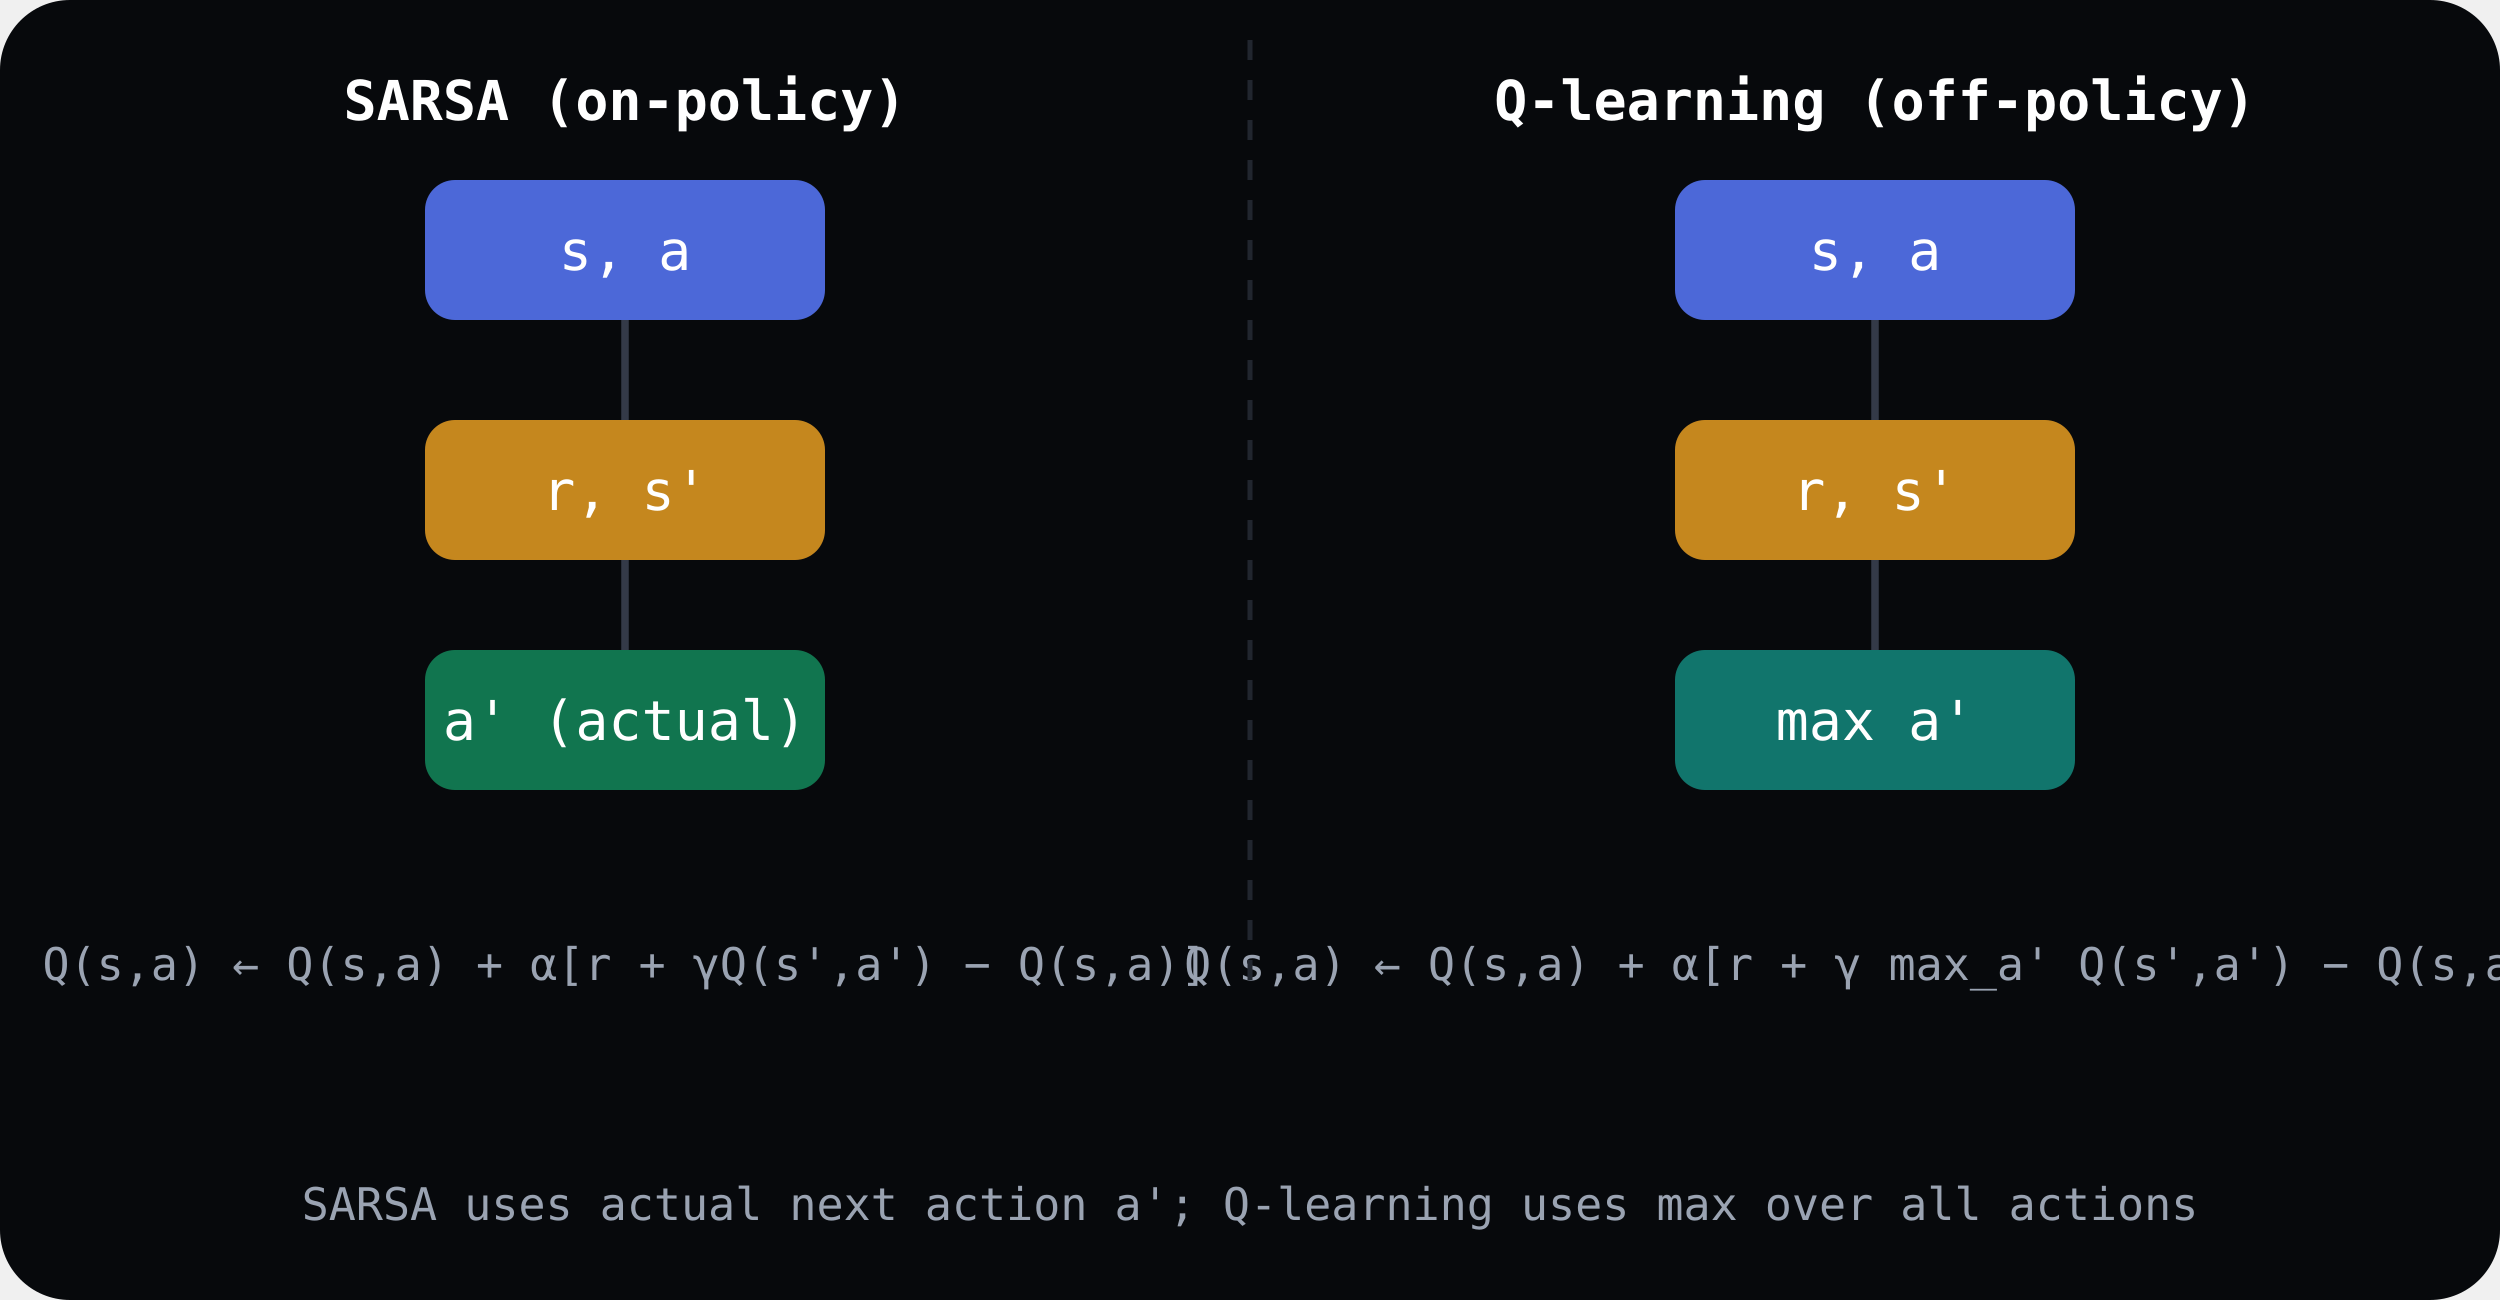
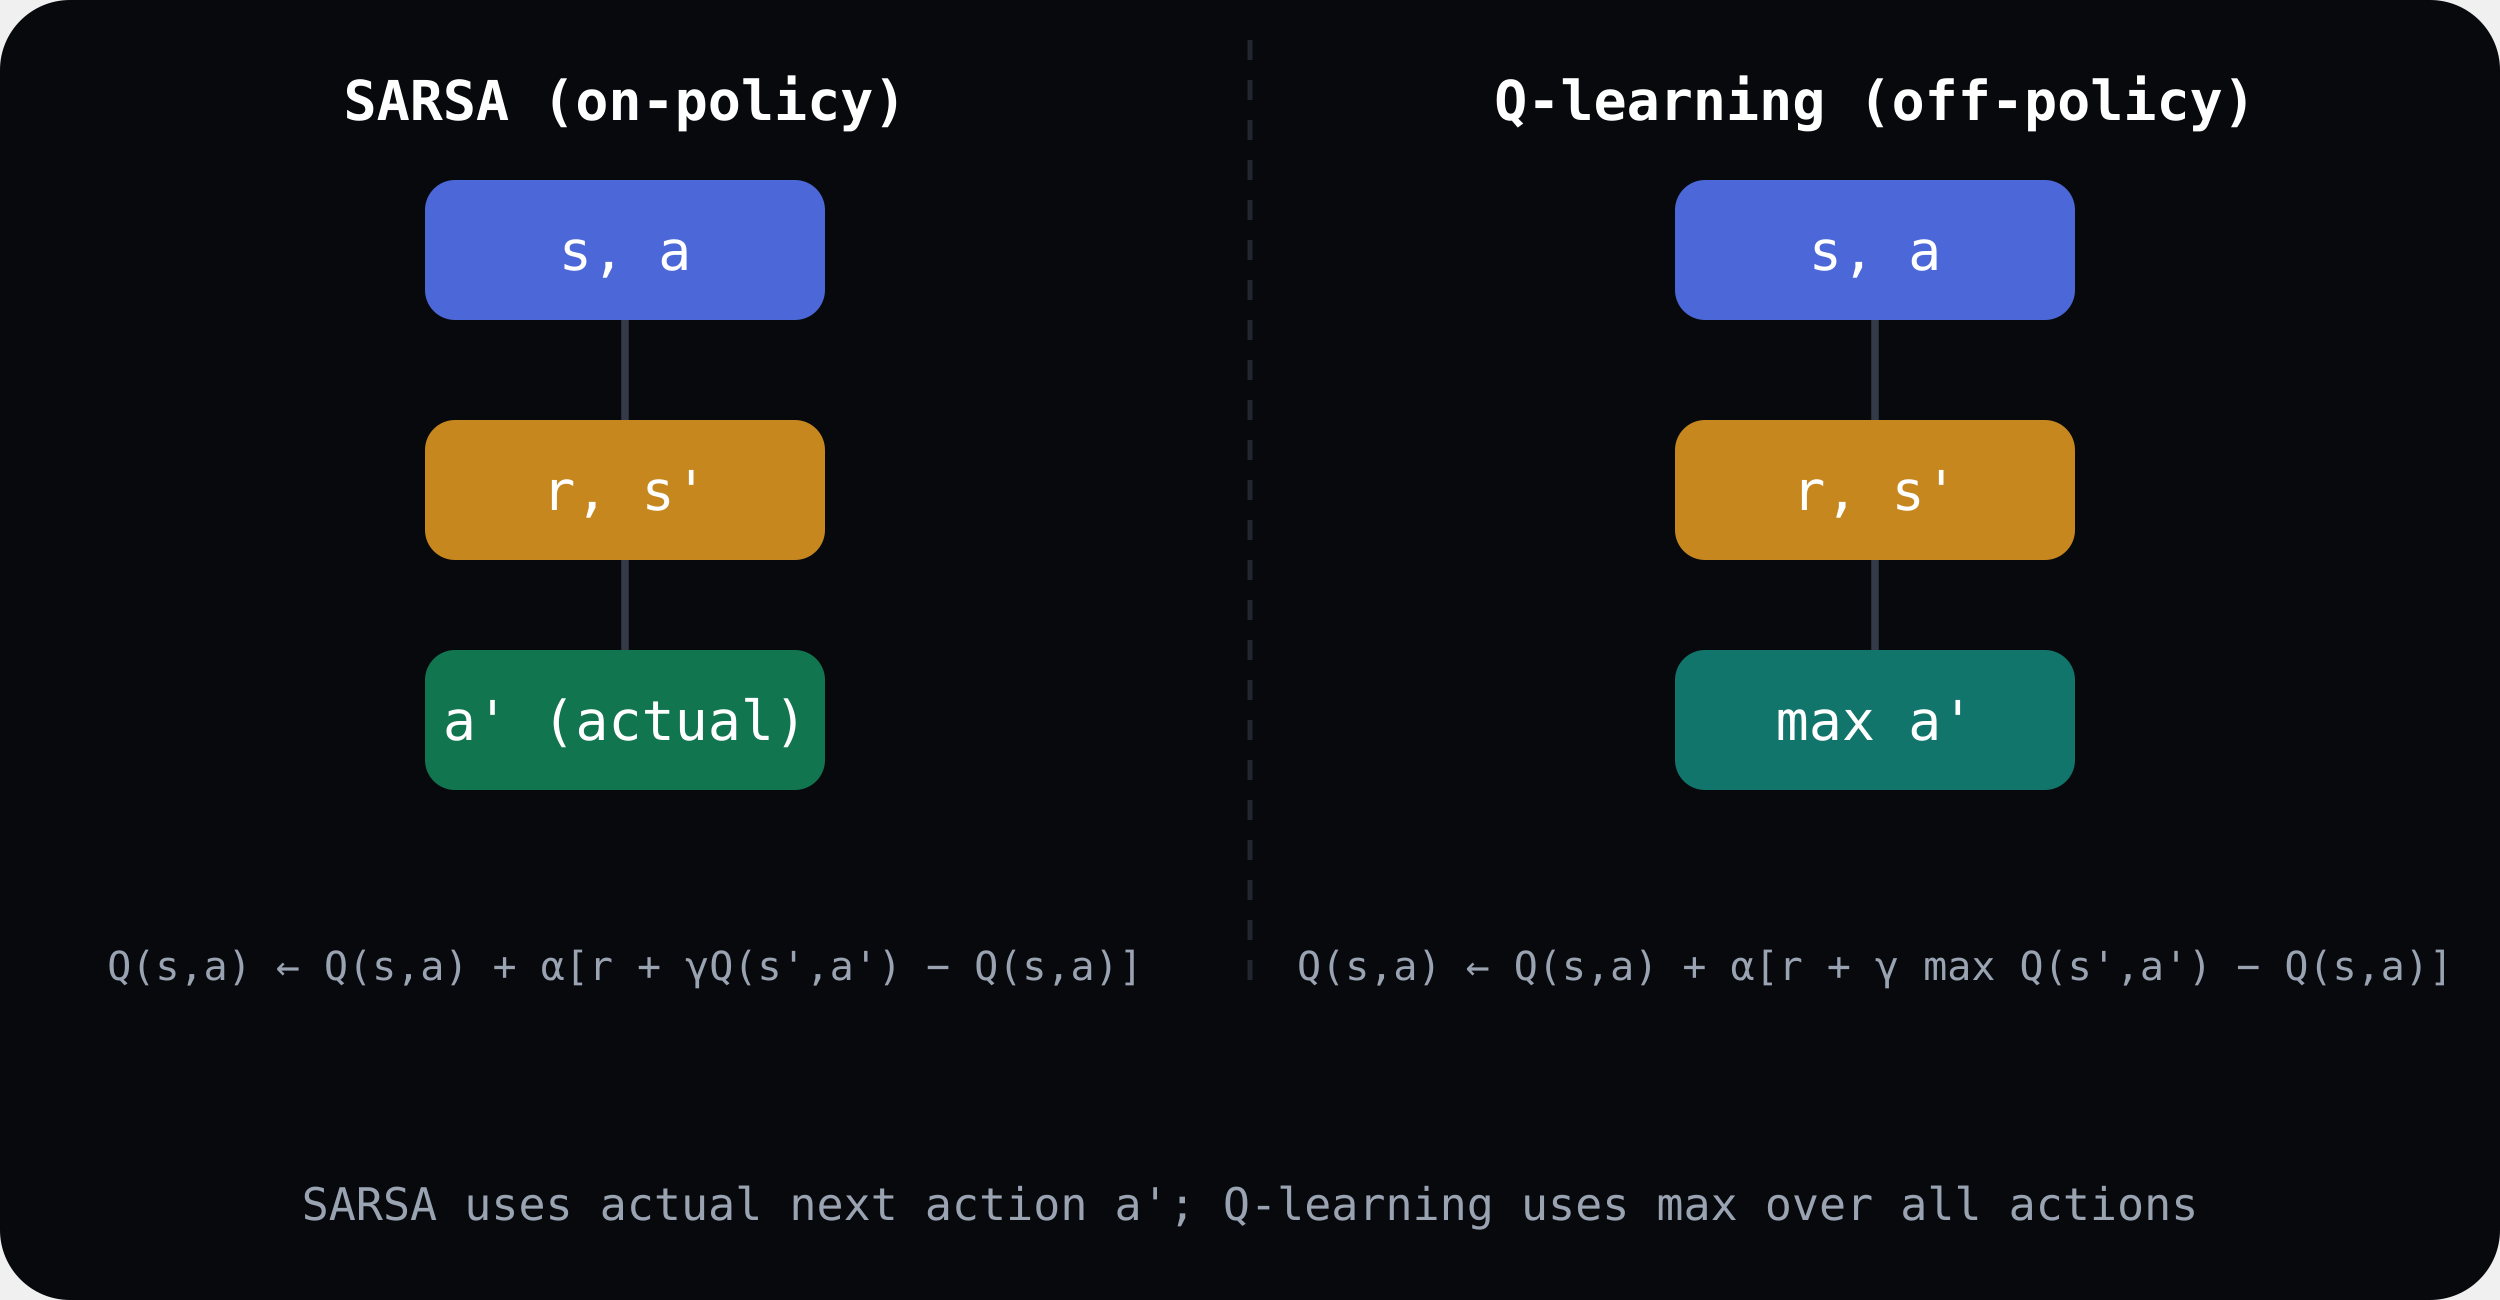
<svg xmlns="http://www.w3.org/2000/svg" viewBox="0 0 500 260" fill="none">
  <rect width="500" height="260" fill="var(--surface-sunken, #07090c)" rx="14" />
  <text x="125" y="24" text-anchor="middle" fill="var(--text-strong, #ffffff)" font-family="monospace" font-size="11" font-weight="600">SARSA (on-policy)</text>
  <rect x="85" y="36" width="80" height="28" rx="6" fill="var(--brand, #5879fb)" opacity="0.85" />
  <text x="125" y="54" text-anchor="middle" fill="#fff" font-family="monospace" font-size="11">s, a</text>
  <rect x="85" y="84" width="80" height="28" rx="6" fill="var(--amber, #f5a623)" opacity="0.8" />
  <text x="125" y="102" text-anchor="middle" fill="#fff" font-family="monospace" font-size="11">r, s'</text>
  <line x1="125" y1="64" x2="125" y2="84" stroke="var(--border-default, #343a48)" stroke-width="1.5" />
  <rect x="85" y="130" width="80" height="28" rx="6" fill="var(--success, #16a36b)" opacity="0.7" />
  <text x="125" y="148" text-anchor="middle" fill="#fff" font-family="monospace" font-size="11">a' (actual)</text>
  <line x1="125" y1="112" x2="125" y2="130" stroke="var(--border-default, #343a48)" stroke-width="1.5" />
-   <text x="125" y="196" text-anchor="middle" fill="var(--text-muted, #9aa3b2)" font-family="monospace" font-size="9">Q(s,a) ← Q(s,a) + α[r + γQ(s',a') − Q(s,a)]</text>
+   <text x="125" y="196" text-anchor="middle" fill="var(--text-muted, #9aa3b2)" font-family="monospace" font-size="8">Q(s,a) ← Q(s,a) + α[r + γQ(s',a') − Q(s,a)]</text>
  <text x="375" y="24" text-anchor="middle" fill="var(--text-strong, #ffffff)" font-family="monospace" font-size="11" font-weight="600">Q-learning (off-policy)</text>
  <rect x="335" y="36" width="80" height="28" rx="6" fill="var(--brand, #5879fb)" opacity="0.85" />
  <text x="375" y="54" text-anchor="middle" fill="#fff" font-family="monospace" font-size="11">s, a</text>
  <rect x="335" y="84" width="80" height="28" rx="6" fill="var(--amber, #f5a623)" opacity="0.8" />
  <text x="375" y="102" text-anchor="middle" fill="#fff" font-family="monospace" font-size="11">r, s'</text>
  <line x1="375" y1="64" x2="375" y2="84" stroke="var(--border-default, #343a48)" stroke-width="1.5" />
  <rect x="335" y="130" width="80" height="28" rx="6" fill="var(--teal, #16a394)" opacity="0.7" />
  <text x="375" y="148" text-anchor="middle" fill="#fff" font-family="monospace" font-size="11">max a'</text>
  <line x1="375" y1="112" x2="375" y2="130" stroke="var(--border-default, #343a48)" stroke-width="1.5" />
-   <text x="375" y="196" text-anchor="middle" fill="var(--text-muted, #9aa3b2)" font-family="monospace" font-size="9">Q(s,a) ← Q(s,a) + α[r + γ max_a' Q(s',a') − Q(s,a)]</text>
+   <text x="375" y="196" text-anchor="middle" fill="var(--text-muted, #9aa3b2)" font-family="monospace" font-size="8">Q(s,a) ← Q(s,a) + α[r + γ max Q(s',a') − Q(s,a)]</text>
  <line x1="250" y1="8" x2="250" y2="200" stroke="var(--border-subtle, #21262f)" stroke-width="1" stroke-dasharray="4 4" />
  <text x="250" y="244" text-anchor="middle" fill="var(--text-muted, #9aa3b2)" font-family="monospace" font-size="9">SARSA uses actual next action a'; Q-learning uses max over all actions</text>
</svg>
